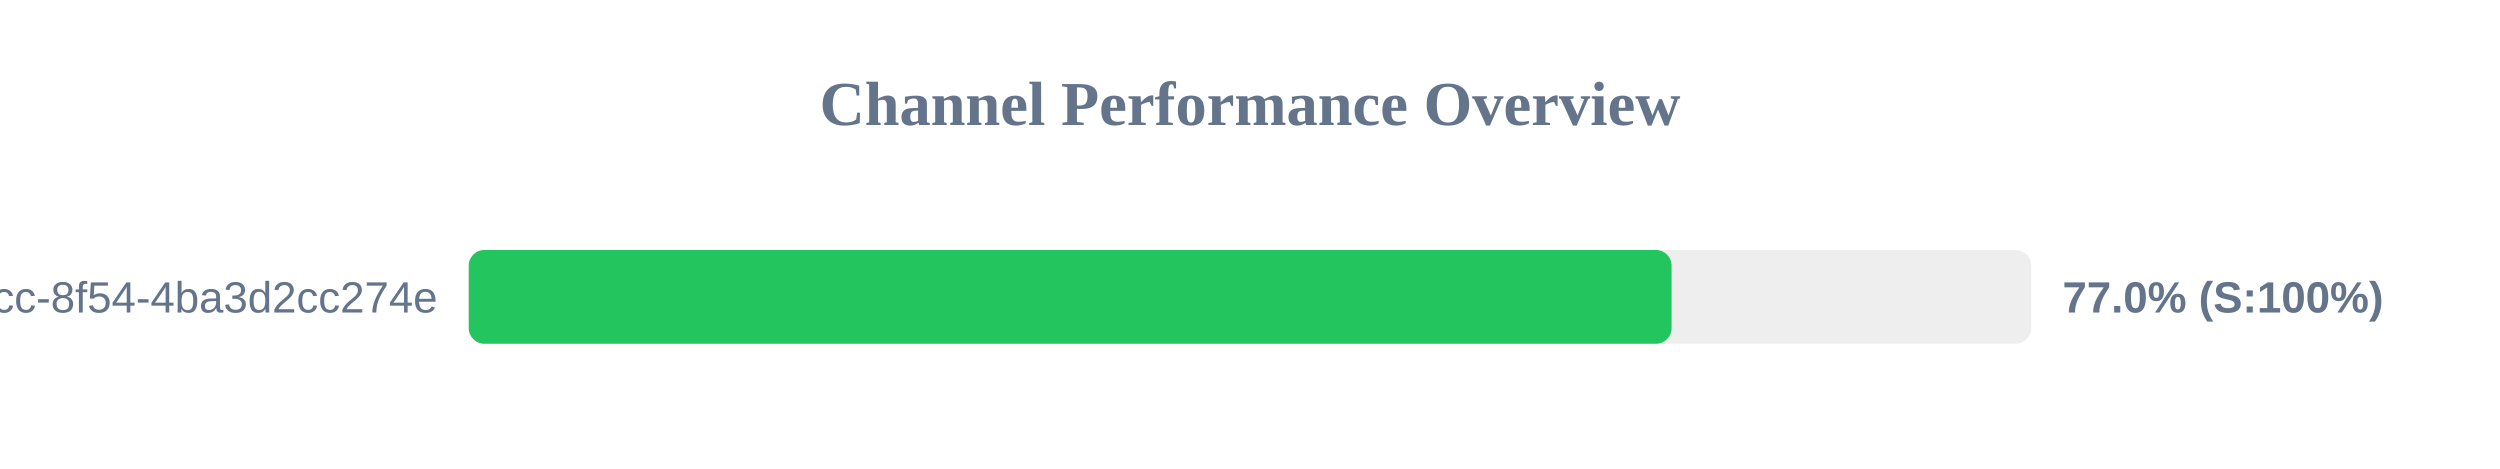
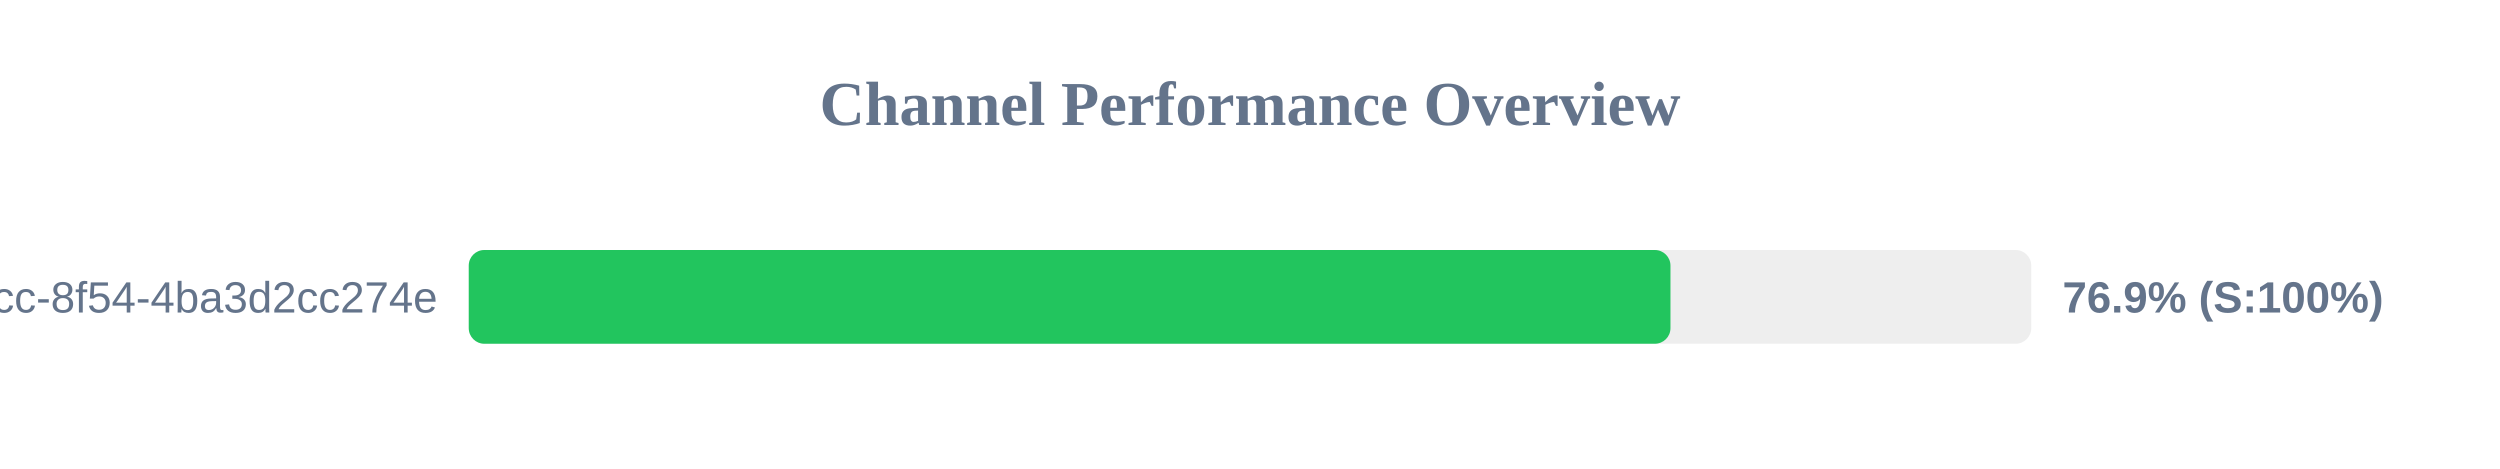
<svg xmlns="http://www.w3.org/2000/svg" width="800" height="150" version="1.1">
  <style>
        .row { font: 14px Arial; fill: #64748b; }
        .score { font: bold 14px Arial; fill: #64748b; }
    </style>
  <text x="400" y="40" text-anchor="middle" font-size="20px" font-weight="bold" fill="#64748b">Channel Performance Overview</text>
  <rect x="150" y="80" width="500" height="30" fill="#eee" rx="5" />
-   <rect x="150" y="80" width="384.9" height="30" fill="#22c55e" rx="5" />
+   <rect x="150" y="80" width="384.55" height="30" fill="#22c55e" rx="5" />
  <text x="140" y="100" text-anchor="end" class="row">?uuid=45cc0b3a-0adb-4dcc-8f54-4ba3d2cc274e</text>
-   <text x="660" y="100" text-anchor="start" class="score">77.0% (S:100%)</text>
+   <text x="660" y="100" text-anchor="start" class="score">76.9% (S:100%)</text>
</svg>
